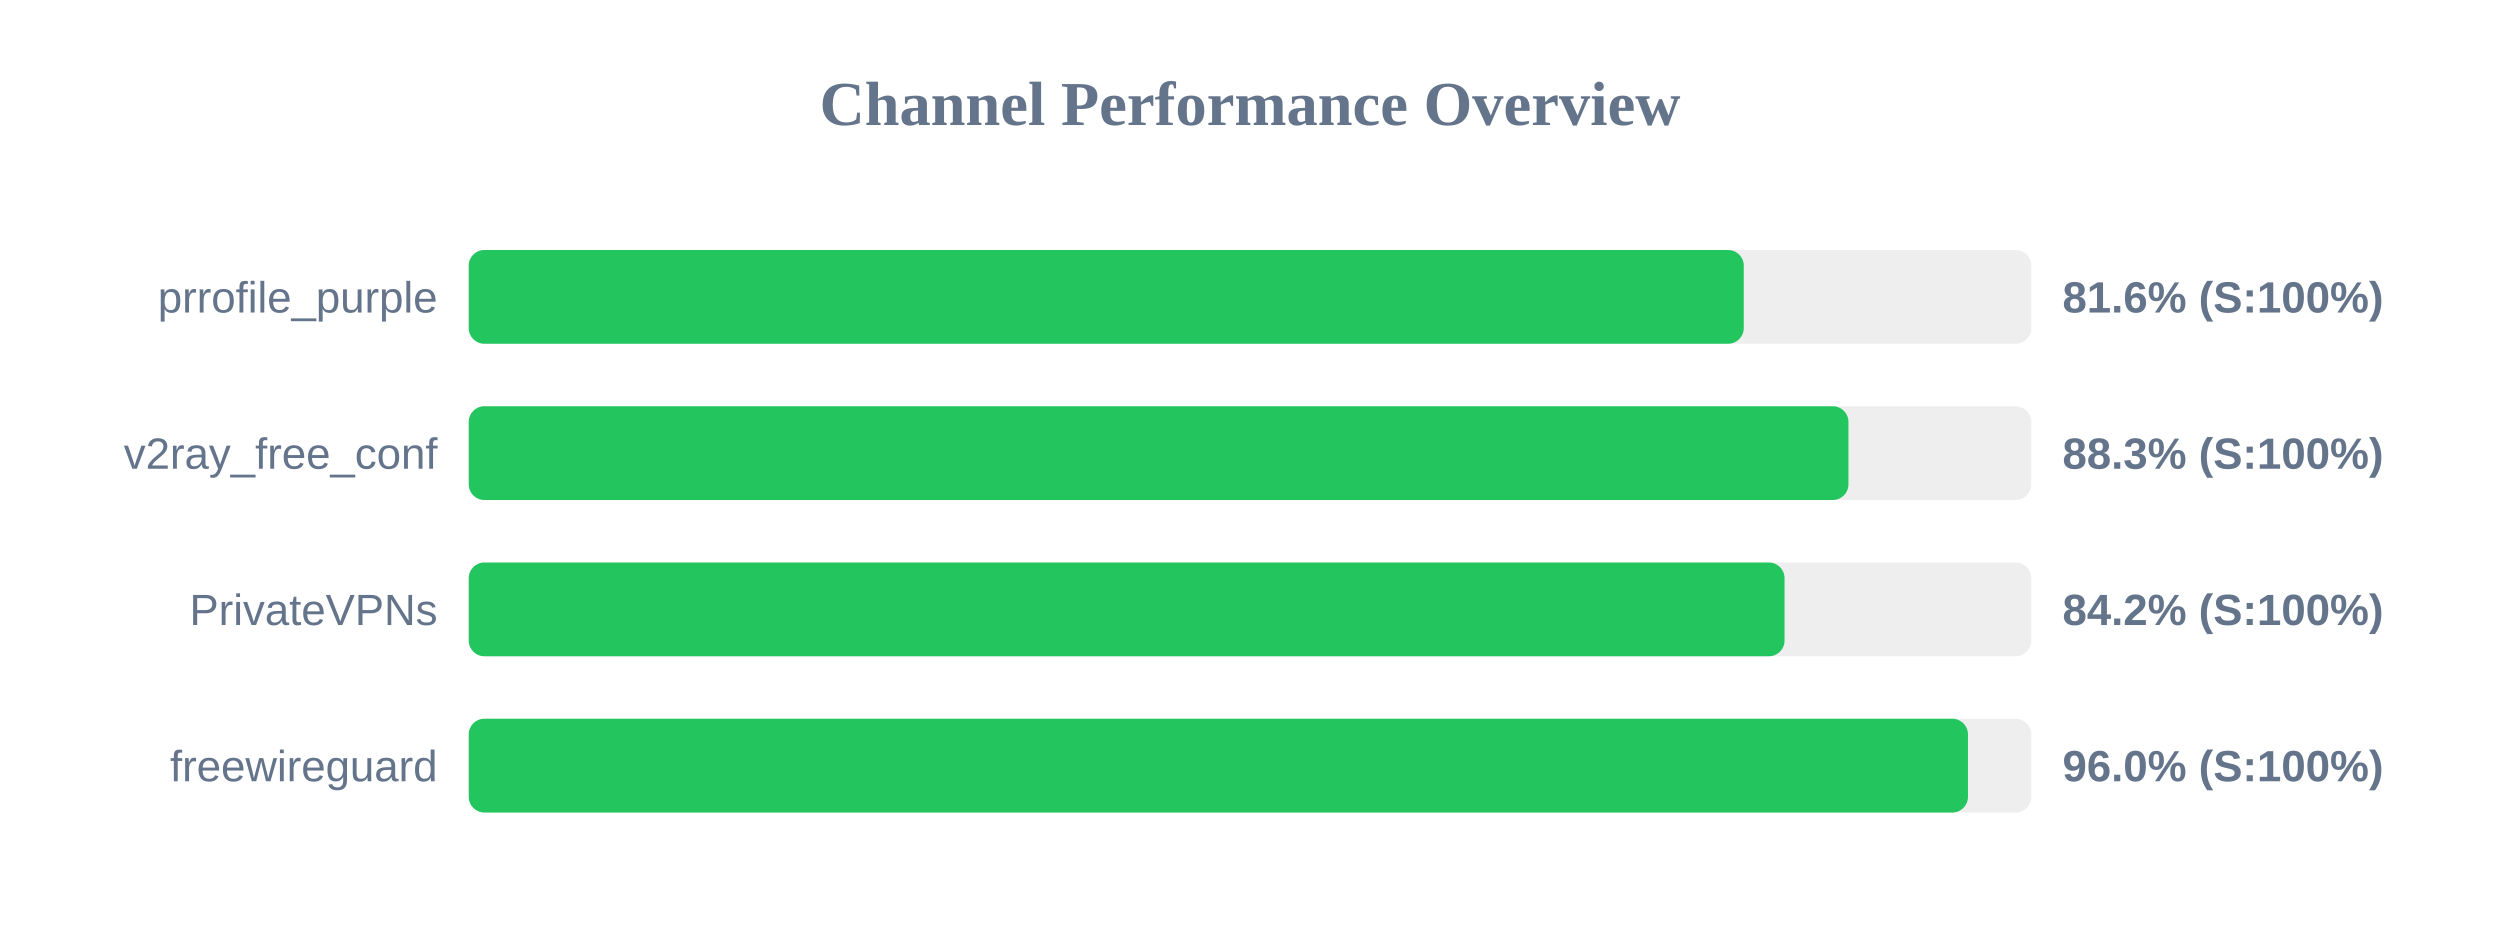
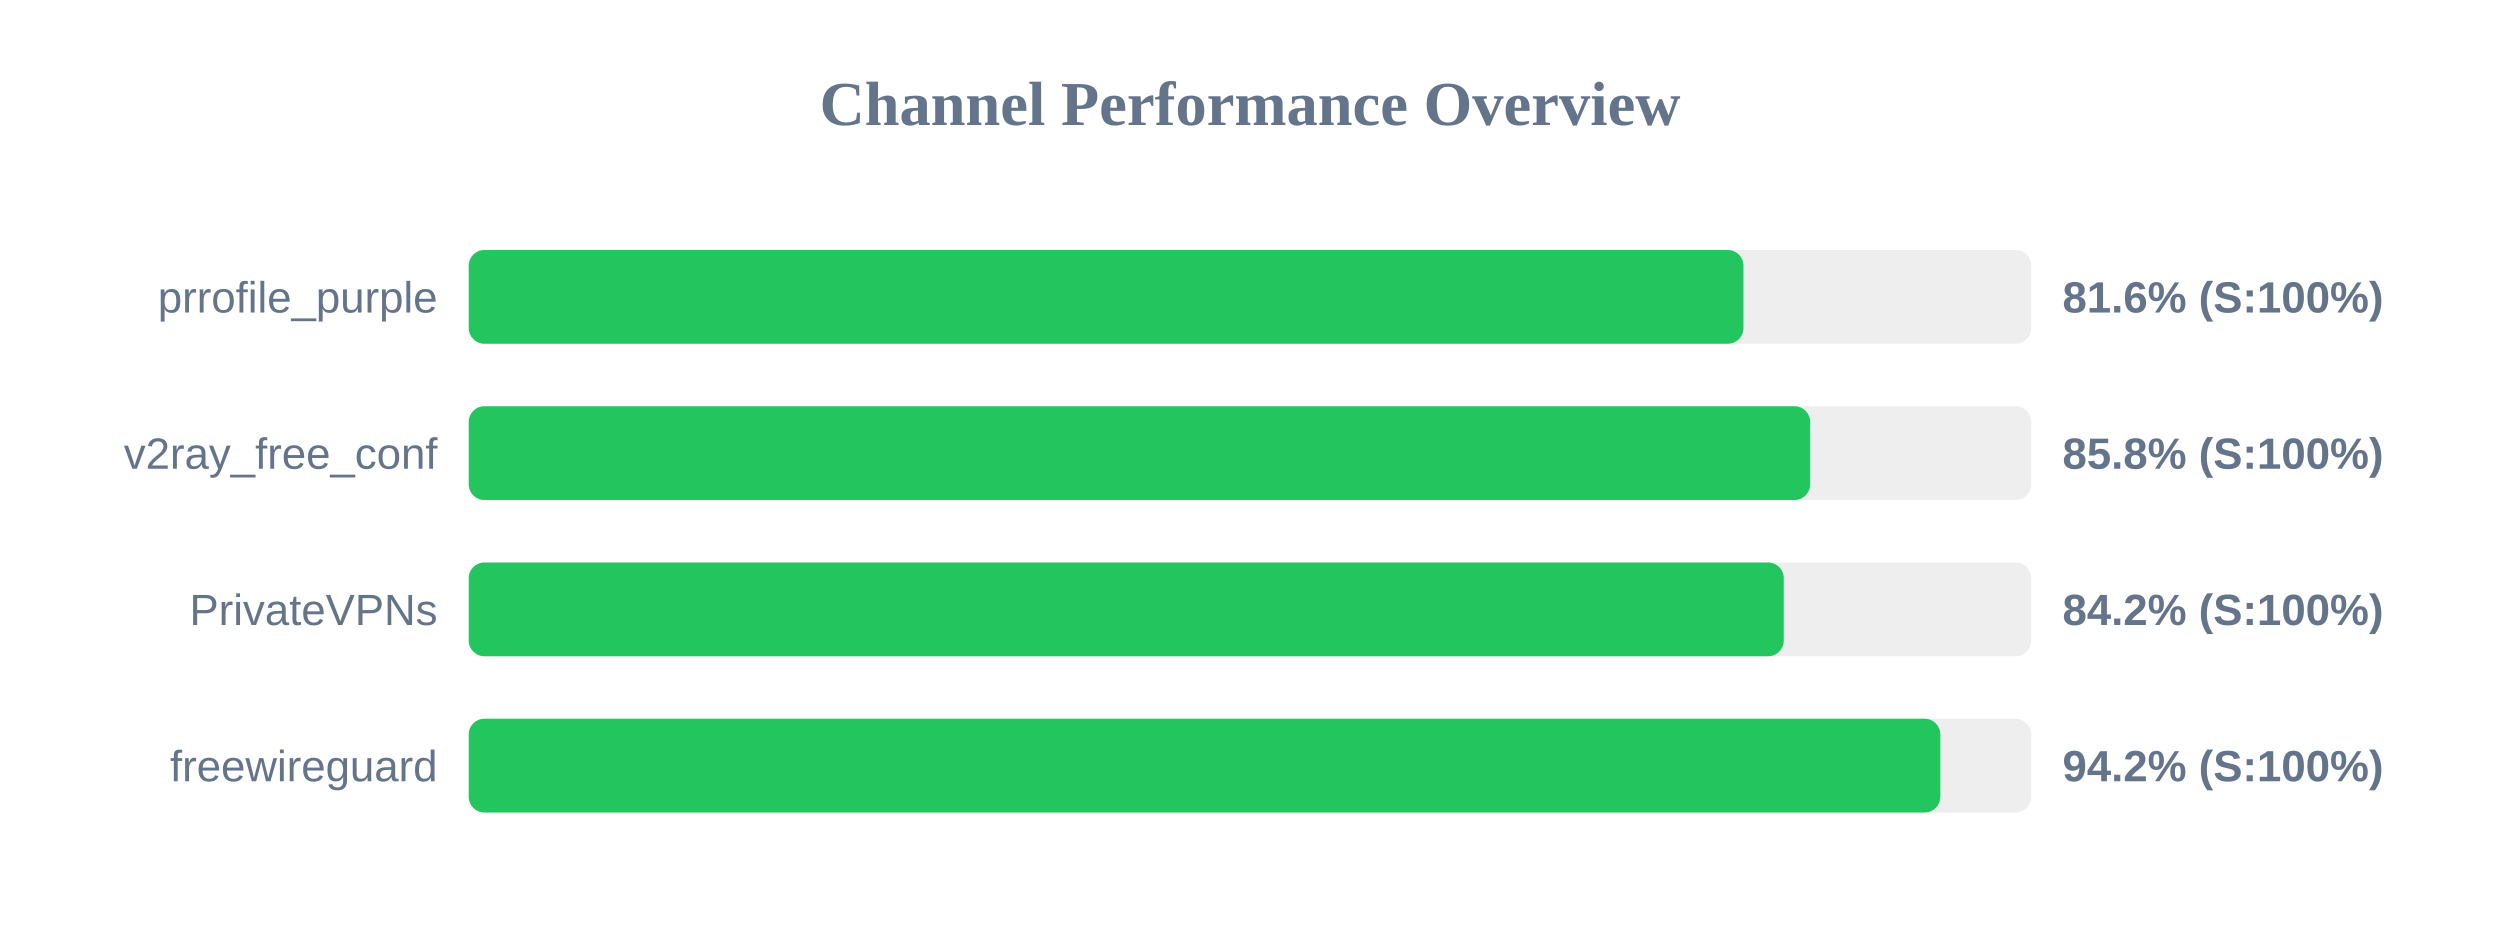
<svg xmlns="http://www.w3.org/2000/svg" width="800" height="300" version="1.1">
  <style>
        .row { font: 14px Arial; fill: #64748b; }
        .score { font: bold 14px Arial; fill: #64748b; }
    </style>
  <text x="400" y="40" text-anchor="middle" font-size="20px" font-weight="bold" fill="#64748b">Channel Performance Overview</text>
  <rect x="150" y="80" width="500" height="30" fill="#eee" rx="5" />
-   <rect x="150" y="80" width="408.0" height="30" fill="#22c55e" rx="5" />
+   <rect x="150" y="80" width="407.9" height="30" fill="#22c55e" rx="5" />
  <text x="140" y="100" text-anchor="end" class="row">prrofile_purple</text>
  <text x="660" y="100" text-anchor="start" class="score">81.6% (S:100%)</text>
  <rect x="150" y="130" width="500" height="30" fill="#eee" rx="5" />
-   <rect x="150" y="130" width="441.5" height="30" fill="#22c55e" rx="5" />
+   <rect x="150" y="130" width="429.25" height="30" fill="#22c55e" rx="5" />
  <text x="140" y="150" text-anchor="end" class="row">v2ray_free_conf</text>
-   <text x="660" y="150" text-anchor="start" class="score">88.3% (S:100%)</text>
+   <text x="660" y="150" text-anchor="start" class="score">85.8% (S:100%)</text>
  <rect x="150" y="180" width="500" height="30" fill="#eee" rx="5" />
-   <rect x="150" y="180" width="421.05" height="30" fill="#22c55e" rx="5" />
+   <rect x="150" y="180" width="420.8" height="30" fill="#22c55e" rx="5" />
  <text x="140" y="200" text-anchor="end" class="row">PrivateVPNs</text>
  <text x="660" y="200" text-anchor="start" class="score">84.2% (S:100%)</text>
  <rect x="150" y="230" width="500" height="30" fill="#eee" rx="5" />
-   <rect x="150" y="230" width="479.75" height="30" fill="#22c55e" rx="5" />
+   <rect x="150" y="230" width="470.9" height="30" fill="#22c55e" rx="5" />
  <text x="140" y="250" text-anchor="end" class="row">freewireguard</text>
-   <text x="660" y="250" text-anchor="start" class="score">96.0% (S:100%)</text>
+   <text x="660" y="250" text-anchor="start" class="score">94.2% (S:100%)</text>
</svg>
